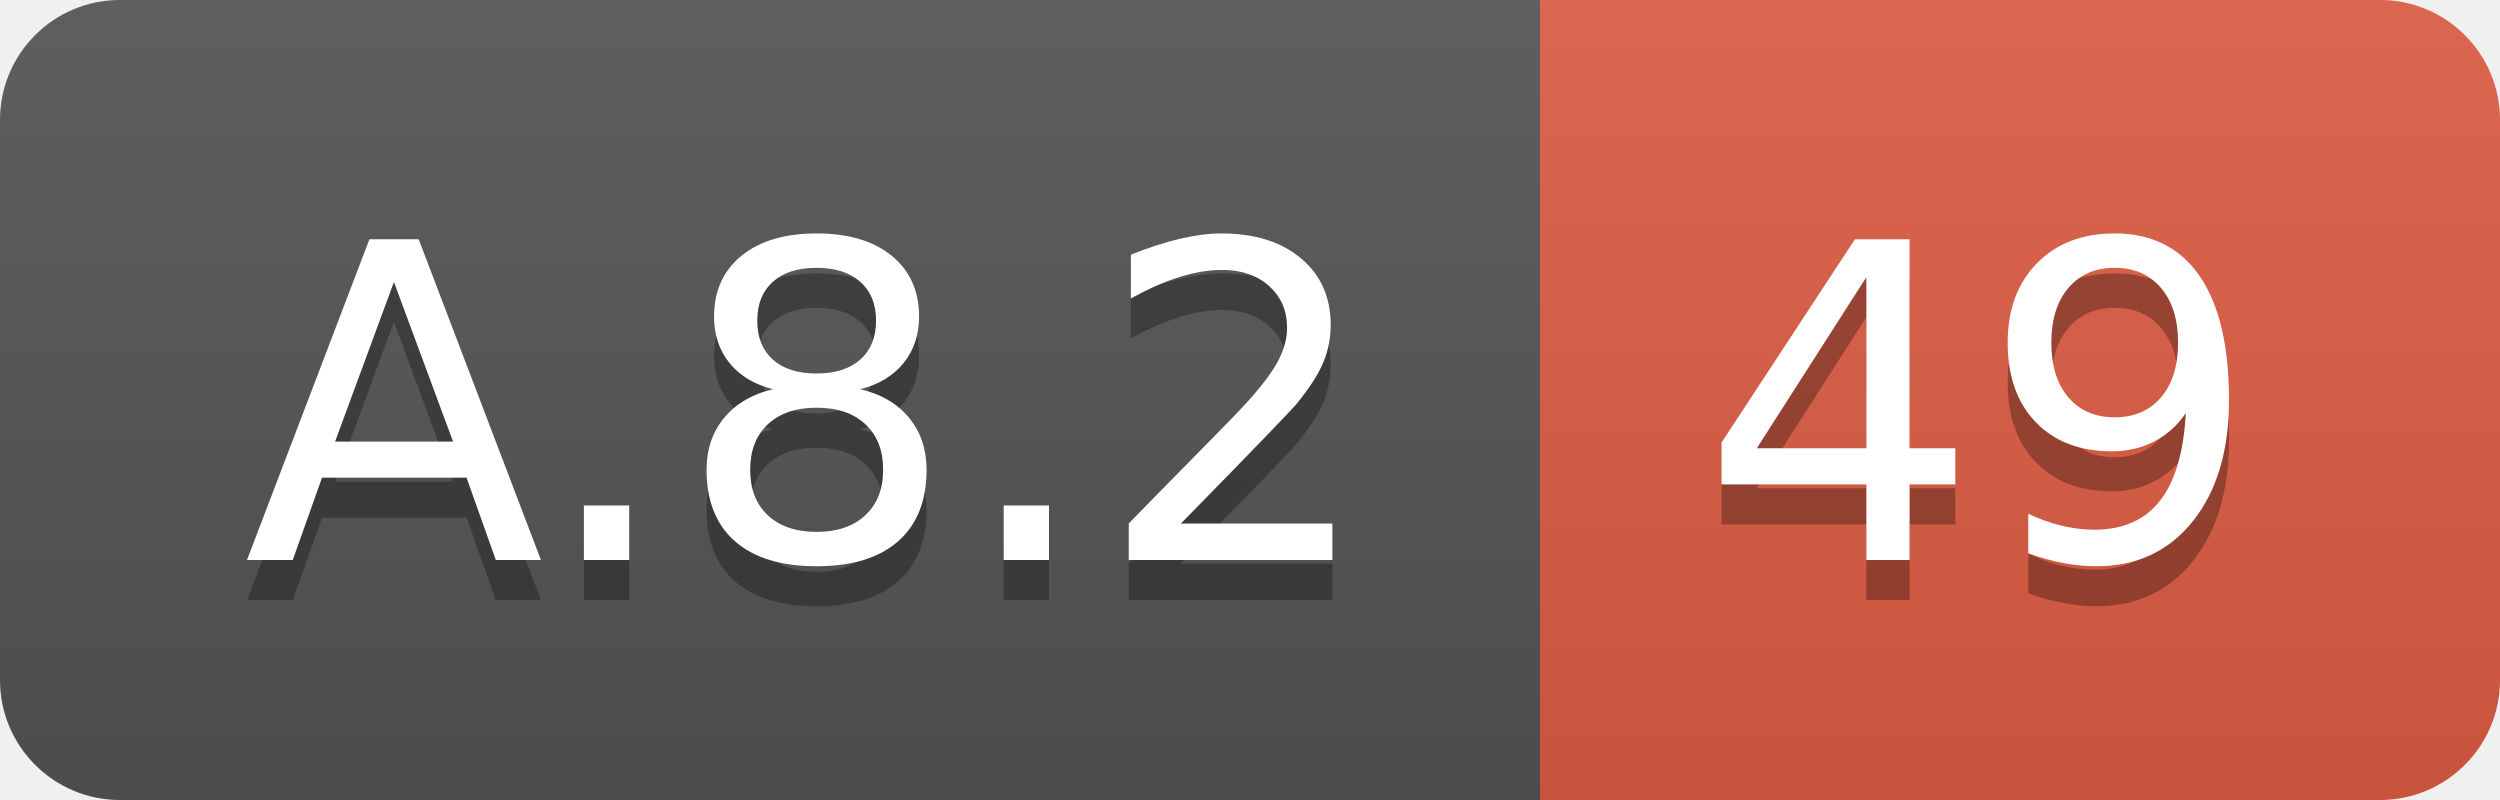
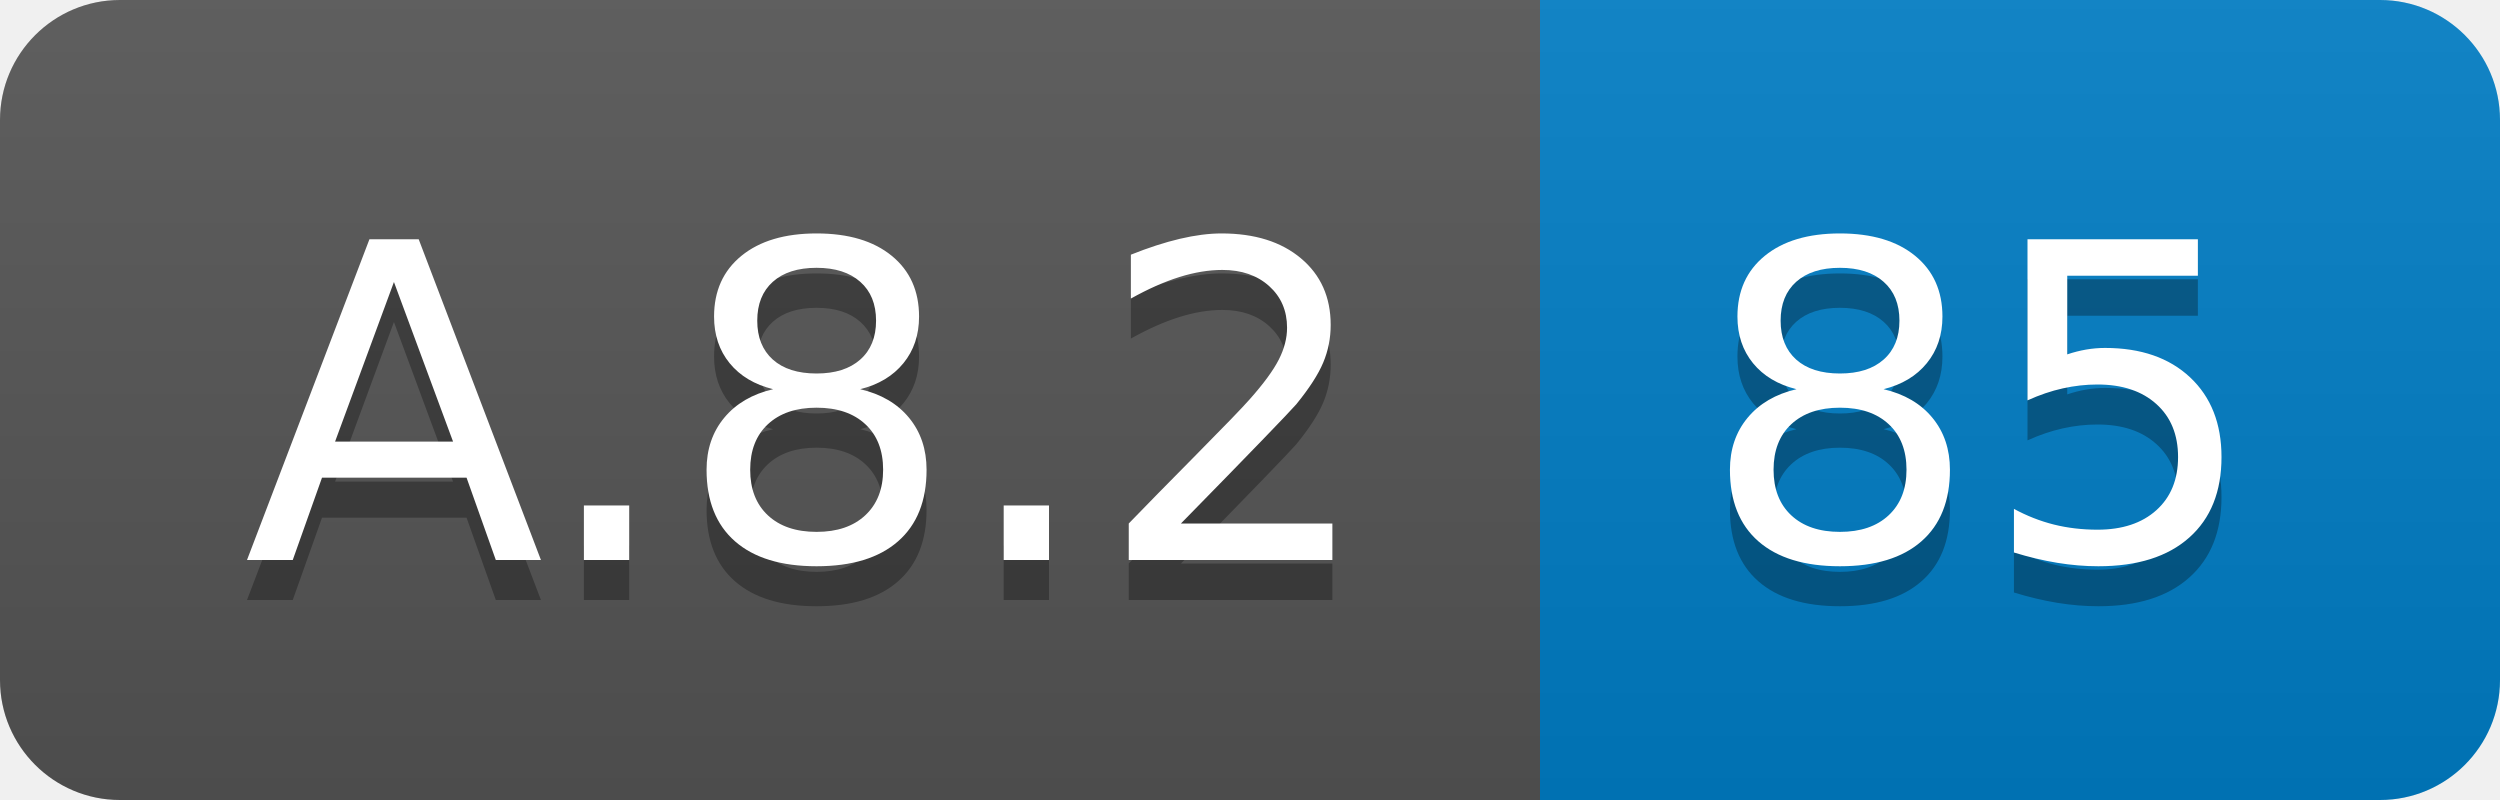
<svg xmlns="http://www.w3.org/2000/svg" width="62.5" height="20">
  <linearGradient id="smooth" x2="0" y2="100%">
    <stop offset="0" stop-color="#bbb" stop-opacity=".1" />
    <stop offset="1" stop-opacity=".1" />
  </linearGradient>
  <clipPath id="round">
    <rect width="62.5" height="20" rx="3" fill="#fff" />
  </clipPath>
  <g clip-path="url(#round)">
    <rect width="38.5" height="20" fill="#555" />
-     <rect x="38.5" width="24.0" height="20" fill="#e05d44" />
+     <rect x="38.5" width="24.0" height="20" fill="#007ec6" />
    <rect width="62.5" height="20" fill="url(#smooth)" />
  </g>
  <g fill="#fff" text-anchor="middle" font-family="DejaVu Sans,Verdana,Geneva,sans-serif" font-size="110">
    <text x="202.5" y="150" fill="#010101" fill-opacity=".3" transform="scale(0.1)" textLength="285.0" lengthAdjust="spacing">A.8.2</text>
    <text x="202.5" y="140" transform="scale(0.1)" textLength="285.0" lengthAdjust="spacing">A.8.2</text>
-     <text x="495.0" y="150" fill="#010101" fill-opacity=".3" transform="scale(0.1)" textLength="140.0" lengthAdjust="spacing">49</text>
-     <text x="495.0" y="140" transform="scale(0.1)" textLength="140.0" lengthAdjust="spacing">49</text>
+     <text x="495.0" y="150" fill="#010101" fill-opacity=".3" transform="scale(0.1)" textLength="140.0" lengthAdjust="spacing">85</text>
+     <text x="495.0" y="140" transform="scale(0.1)" textLength="140.0" lengthAdjust="spacing">85</text>
  </g>
</svg>
